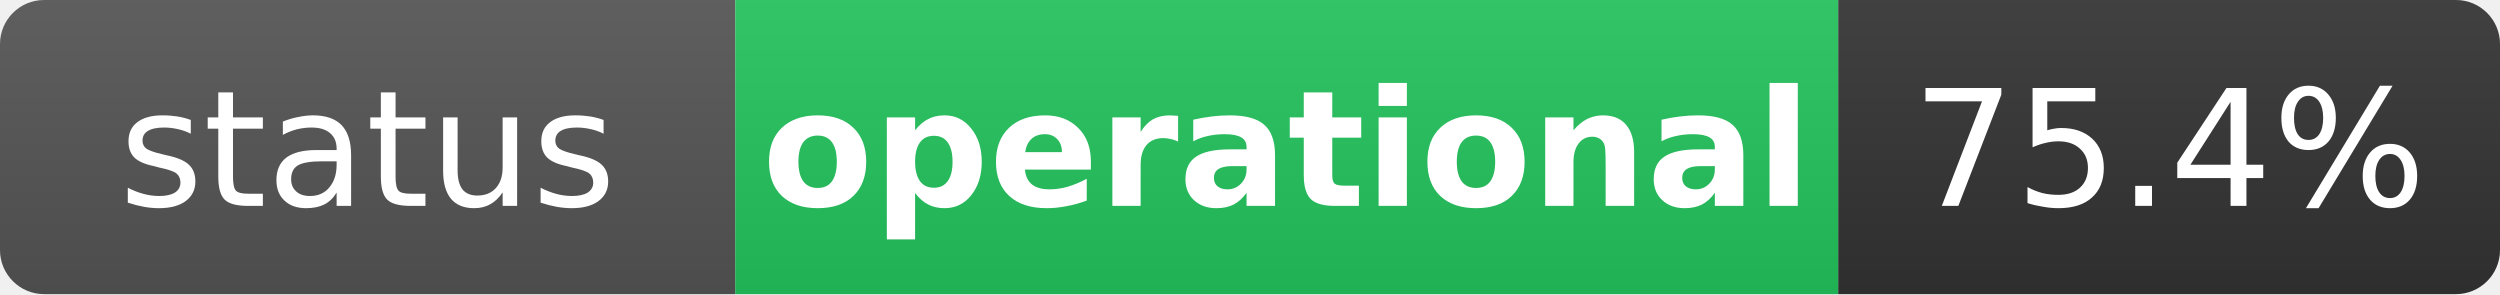
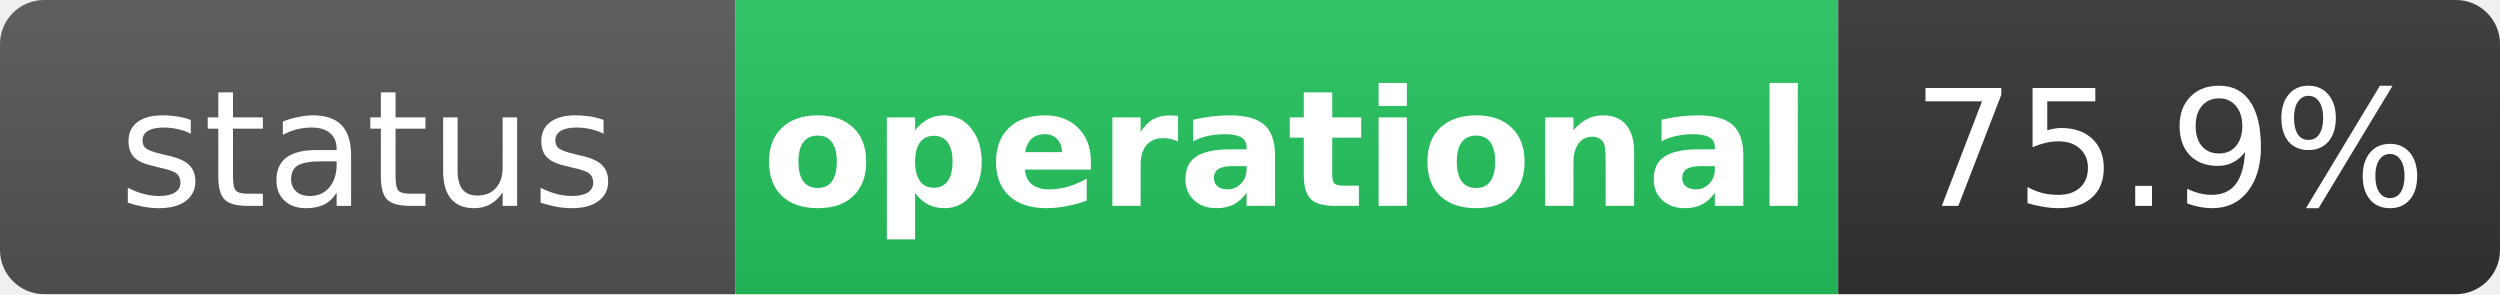
<svg xmlns="http://www.w3.org/2000/svg" width="170" height="20" role="img" aria-label="status: operational">
  <linearGradient id="s" x2="0" y2="100%">
    <stop offset="0" stop-color="#bbb" stop-opacity=".1" />
    <stop offset="1" stop-opacity=".1" />
  </linearGradient>
  <clipPath id="r">
    <rect width="170" height="20" rx="3" fill="#fff" />
  </clipPath>
  <g clip-path="url(#r)">
    <rect width="50" height="20" fill="#555" />
    <rect x="50" width="75" height="20" fill="#22c55e" />
    <rect x="125" width="45" height="20" fill="#333" />
    <rect width="170" height="20" fill="url(#s)" />
  </g>
  <g fill="#fff" text-anchor="middle" font-family="Verdana,Geneva,DejaVu Sans,sans-serif" text-rendering="geometricPrecision" font-size="11">
    <text x="25" y="14" fill="#fff">status</text>
    <text x="87.5" y="14" fill="#fff" font-weight="bold">operational</text>
-     <text x="147.5" y="14" fill="#fff">75.4%</text>
+     <text x="147.5" y="14" fill="#fff">75.9%</text>
  </g>
</svg>
